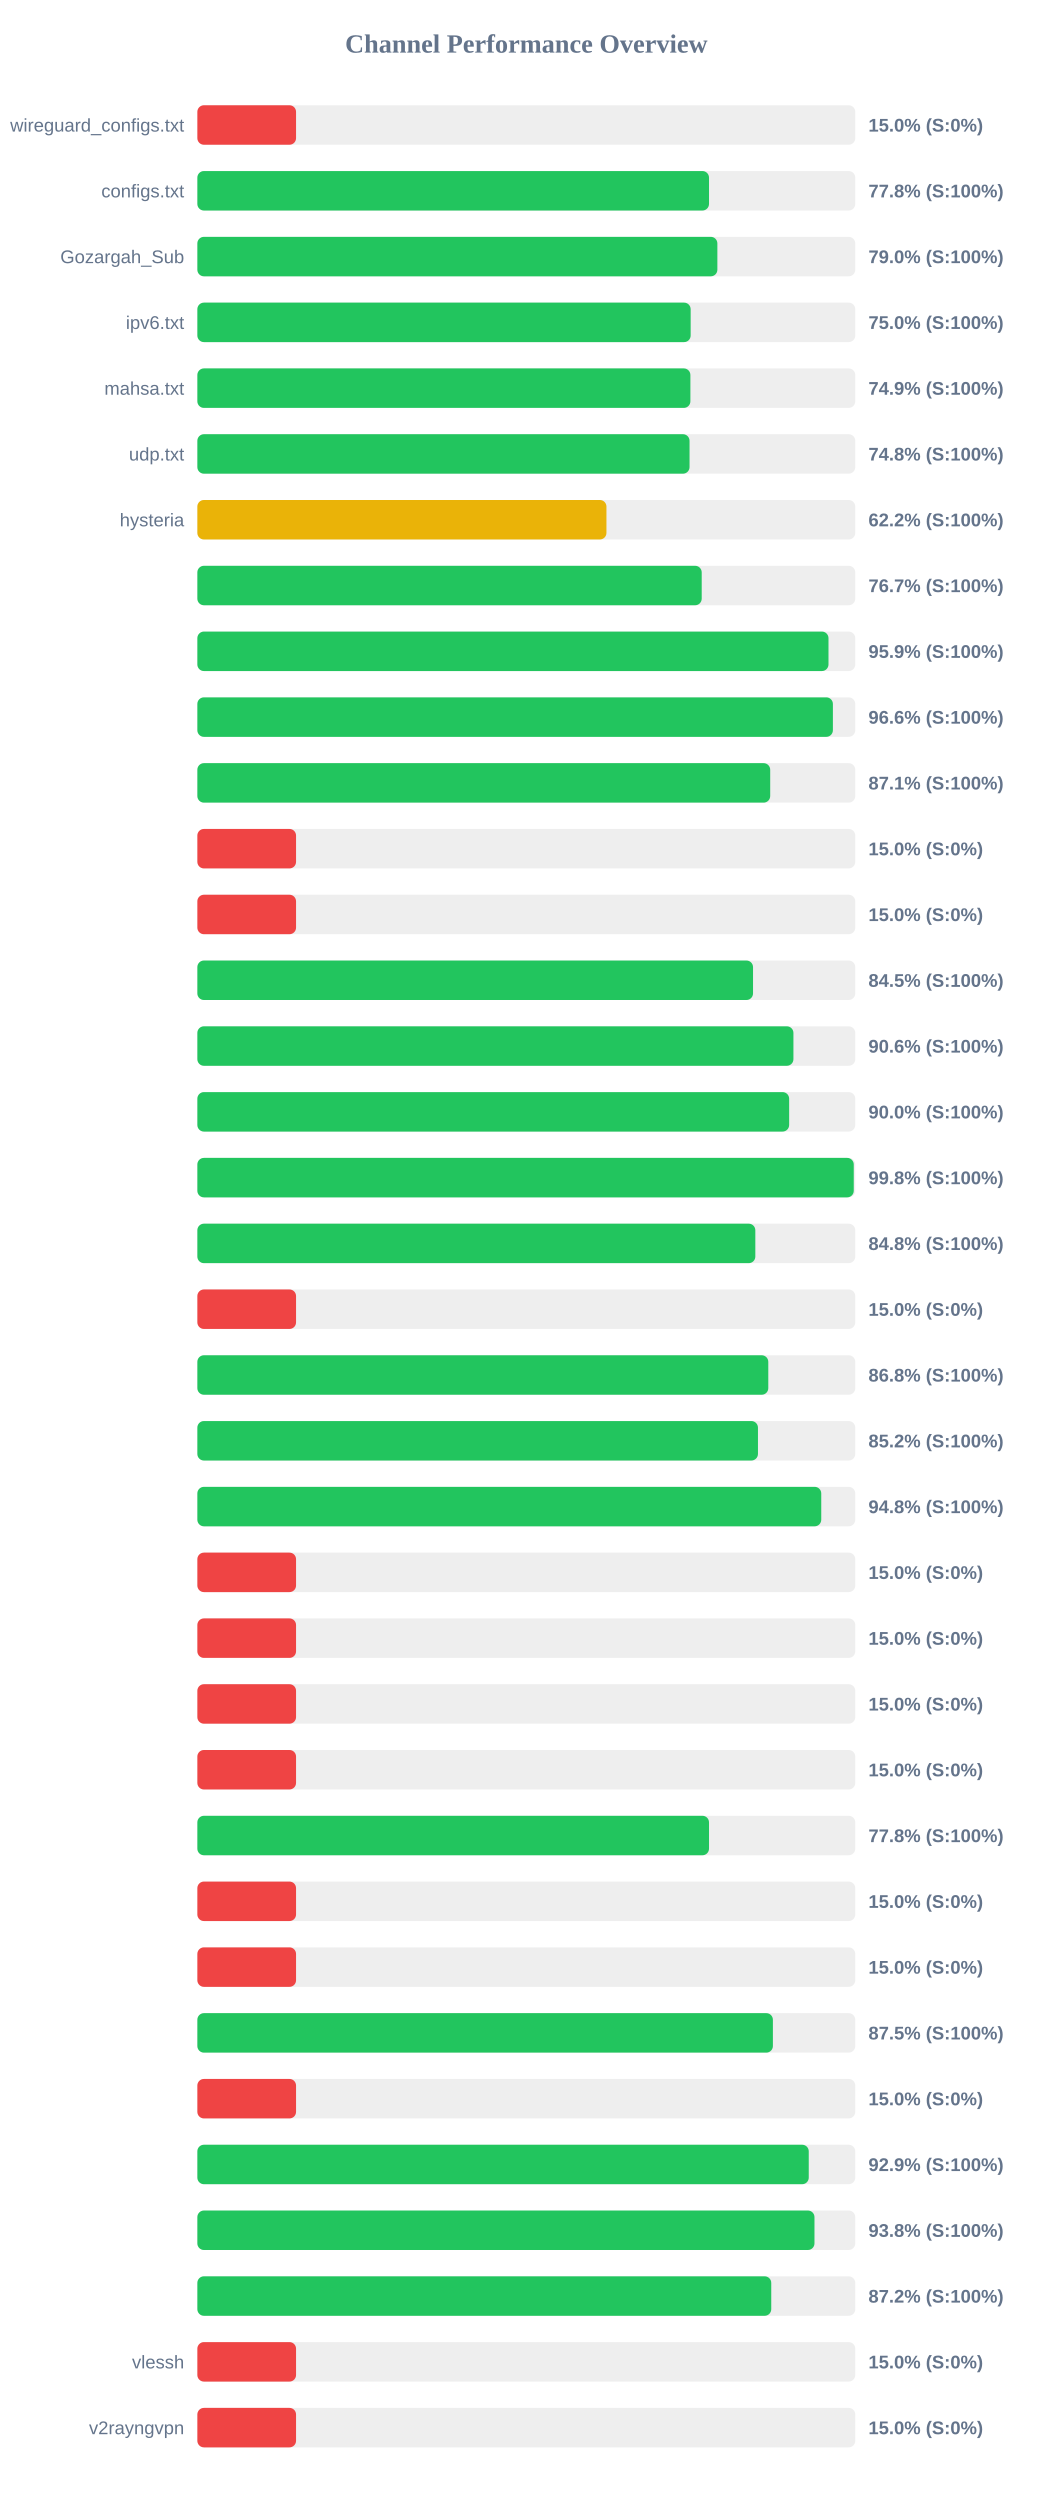
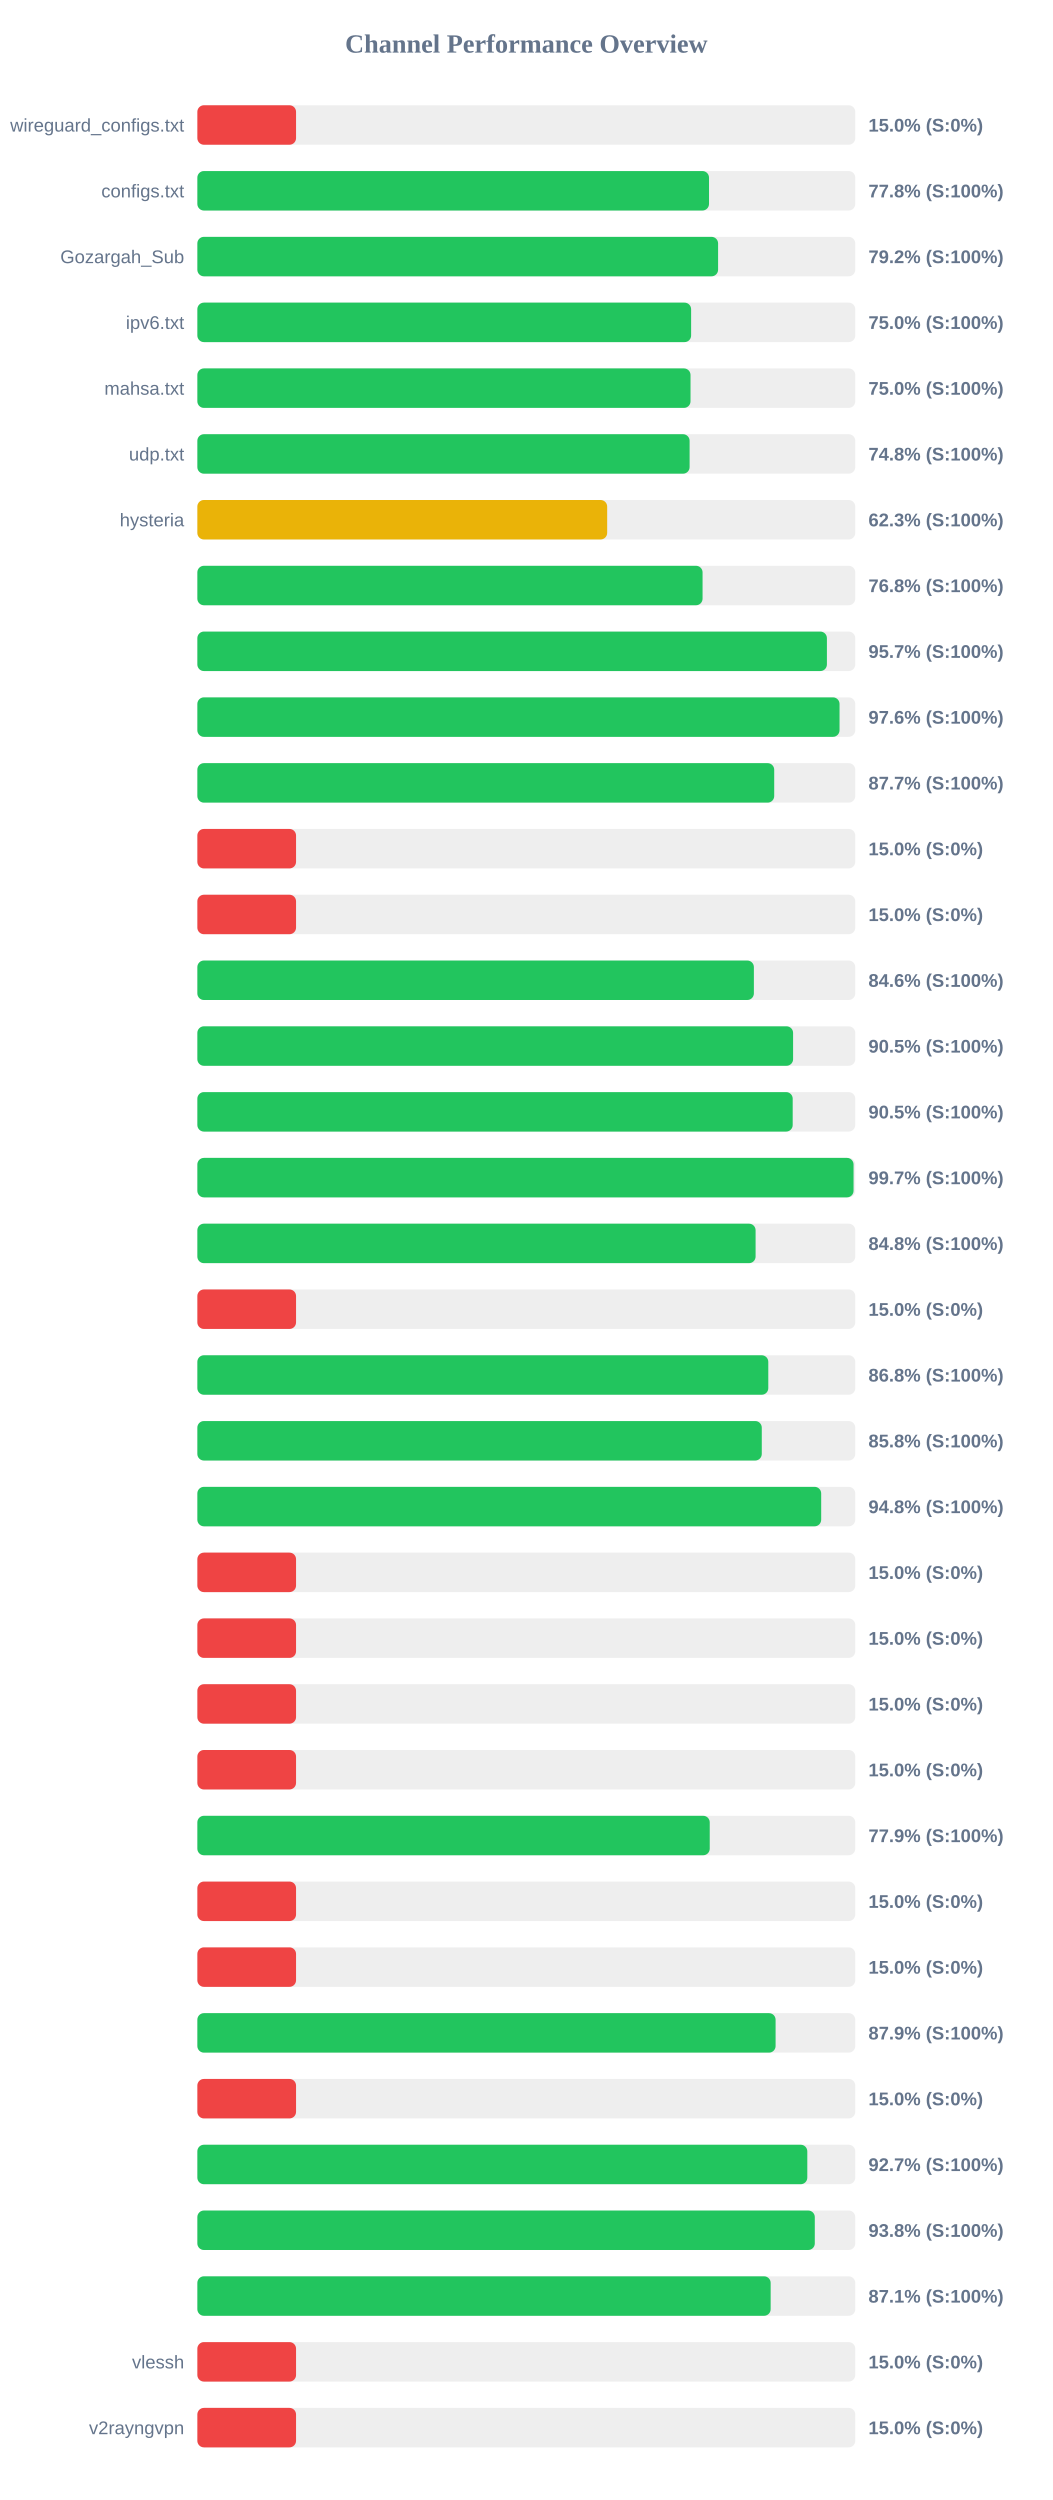
<svg xmlns="http://www.w3.org/2000/svg" width="800" height="1900" version="1.1">
  <style>
        .row { font: 14px Arial; fill: #64748b; }
        .score { font: bold 14px Arial; fill: #64748b; }
    </style>
  <text x="400" y="40" text-anchor="middle" font-size="20px" font-weight="bold" fill="#64748b">Channel Performance Overview</text>
  <rect x="150" y="80" width="500" height="30" fill="#eee" rx="5" />
  <rect x="150" y="80" width="75.0" height="30" fill="#ef4444" rx="5" />
  <text x="140" y="100" text-anchor="end" class="row">wireguard_configs.txt</text>
  <text x="660" y="100" text-anchor="start" class="score">15.0% (S:0%)</text>
  <rect x="150" y="130" width="500" height="30" fill="#eee" rx="5" />
  <rect x="150" y="130" width="388.85" height="30" fill="#22c55e" rx="5" />
  <text x="140" y="150" text-anchor="end" class="row">configs.txt</text>
  <text x="660" y="150" text-anchor="start" class="score">77.8% (S:100%)</text>
  <rect x="150" y="180" width="500" height="30" fill="#eee" rx="5" />
-   <rect x="150" y="180" width="395.2" height="30" fill="#22c55e" rx="5" />
+   <rect x="150" y="180" width="395.75" height="30" fill="#22c55e" rx="5" />
  <text x="140" y="200" text-anchor="end" class="row">Gozargah_Sub</text>
-   <text x="660" y="200" text-anchor="start" class="score">79.0% (S:100%)</text>
+   <text x="660" y="200" text-anchor="start" class="score">79.2% (S:100%)</text>
  <rect x="150" y="230" width="500" height="30" fill="#eee" rx="5" />
-   <rect x="150" y="230" width="374.9" height="30" fill="#22c55e" rx="5" />
+   <rect x="150" y="230" width="375.25" height="30" fill="#22c55e" rx="5" />
  <text x="140" y="250" text-anchor="end" class="row">ipv6.txt</text>
  <text x="660" y="250" text-anchor="start" class="score">75.0% (S:100%)</text>
  <rect x="150" y="280" width="500" height="30" fill="#eee" rx="5" />
-   <rect x="150" y="280" width="374.7" height="30" fill="#22c55e" rx="5" />
+   <rect x="150" y="280" width="374.8" height="30" fill="#22c55e" rx="5" />
  <text x="140" y="300" text-anchor="end" class="row">mahsa.txt</text>
-   <text x="660" y="300" text-anchor="start" class="score">74.9% (S:100%)</text>
+   <text x="660" y="300" text-anchor="start" class="score">75.0% (S:100%)</text>
  <rect x="150" y="330" width="500" height="30" fill="#eee" rx="5" />
-   <rect x="150" y="330" width="374.05" height="30" fill="#22c55e" rx="5" />
+   <rect x="150" y="330" width="374.1" height="30" fill="#22c55e" rx="5" />
  <text x="140" y="350" text-anchor="end" class="row">udp.txt</text>
  <text x="660" y="350" text-anchor="start" class="score">74.8% (S:100%)</text>
  <rect x="150" y="380" width="500" height="30" fill="#eee" rx="5" />
-   <rect x="150" y="380" width="310.9" height="30" fill="#eab308" rx="5" />
+   <rect x="150" y="380" width="311.45" height="30" fill="#eab308" rx="5" />
  <text x="140" y="400" text-anchor="end" class="row">hysteria</text>
-   <text x="660" y="400" text-anchor="start" class="score">62.2% (S:100%)</text>
+   <text x="660" y="400" text-anchor="start" class="score">62.3% (S:100%)</text>
  <rect x="150" y="430" width="500" height="30" fill="#eee" rx="5" />
-   <rect x="150" y="430" width="383.3" height="30" fill="#22c55e" rx="5" />
+   <rect x="150" y="430" width="383.95" height="30" fill="#22c55e" rx="5" />
  <text x="140" y="450" text-anchor="end" class="row" />
-   <text x="660" y="450" text-anchor="start" class="score">76.7% (S:100%)</text>
+   <text x="660" y="450" text-anchor="start" class="score">76.8% (S:100%)</text>
  <rect x="150" y="480" width="500" height="30" fill="#eee" rx="5" />
-   <rect x="150" y="480" width="479.65" height="30" fill="#22c55e" rx="5" />
+   <rect x="150" y="480" width="478.45" height="30" fill="#22c55e" rx="5" />
  <text x="140" y="500" text-anchor="end" class="row" />
-   <text x="660" y="500" text-anchor="start" class="score">95.9% (S:100%)</text>
+   <text x="660" y="500" text-anchor="start" class="score">95.7% (S:100%)</text>
  <rect x="150" y="530" width="500" height="30" fill="#eee" rx="5" />
-   <rect x="150" y="530" width="483.0" height="30" fill="#22c55e" rx="5" />
+   <rect x="150" y="530" width="488.05" height="30" fill="#22c55e" rx="5" />
  <text x="140" y="550" text-anchor="end" class="row" />
-   <text x="660" y="550" text-anchor="start" class="score">96.6% (S:100%)</text>
+   <text x="660" y="550" text-anchor="start" class="score">97.6% (S:100%)</text>
  <rect x="150" y="580" width="500" height="30" fill="#eee" rx="5" />
-   <rect x="150" y="580" width="435.35" height="30" fill="#22c55e" rx="5" />
+   <rect x="150" y="580" width="438.4" height="30" fill="#22c55e" rx="5" />
  <text x="140" y="600" text-anchor="end" class="row" />
-   <text x="660" y="600" text-anchor="start" class="score">87.1% (S:100%)</text>
+   <text x="660" y="600" text-anchor="start" class="score">87.7% (S:100%)</text>
  <rect x="150" y="630" width="500" height="30" fill="#eee" rx="5" />
  <rect x="150" y="630" width="75.0" height="30" fill="#ef4444" rx="5" />
  <text x="140" y="650" text-anchor="end" class="row" />
  <text x="660" y="650" text-anchor="start" class="score">15.0% (S:0%)</text>
  <rect x="150" y="680" width="500" height="30" fill="#eee" rx="5" />
  <rect x="150" y="680" width="75.0" height="30" fill="#ef4444" rx="5" />
  <text x="140" y="700" text-anchor="end" class="row" />
  <text x="660" y="700" text-anchor="start" class="score">15.0% (S:0%)</text>
  <rect x="150" y="730" width="500" height="30" fill="#eee" rx="5" />
-   <rect x="150" y="730" width="422.3" height="30" fill="#22c55e" rx="5" />
+   <rect x="150" y="730" width="422.95" height="30" fill="#22c55e" rx="5" />
  <text x="140" y="750" text-anchor="end" class="row" />
-   <text x="660" y="750" text-anchor="start" class="score">84.5% (S:100%)</text>
+   <text x="660" y="750" text-anchor="start" class="score">84.6% (S:100%)</text>
  <rect x="150" y="780" width="500" height="30" fill="#eee" rx="5" />
-   <rect x="150" y="780" width="453.0" height="30" fill="#22c55e" rx="5" />
+   <rect x="150" y="780" width="452.75" height="30" fill="#22c55e" rx="5" />
  <text x="140" y="800" text-anchor="end" class="row" />
-   <text x="660" y="800" text-anchor="start" class="score">90.6% (S:100%)</text>
+   <text x="660" y="800" text-anchor="start" class="score">90.5% (S:100%)</text>
  <rect x="150" y="830" width="500" height="30" fill="#eee" rx="5" />
-   <rect x="150" y="830" width="449.75" height="30" fill="#22c55e" rx="5" />
+   <rect x="150" y="830" width="452.45" height="30" fill="#22c55e" rx="5" />
  <text x="140" y="850" text-anchor="end" class="row" />
-   <text x="660" y="850" text-anchor="start" class="score">90.0% (S:100%)</text>
+   <text x="660" y="850" text-anchor="start" class="score">90.5% (S:100%)</text>
  <rect x="150" y="880" width="500" height="30" fill="#eee" rx="5" />
-   <rect x="150" y="880" width="498.85" height="30" fill="#22c55e" rx="5" />
+   <rect x="150" y="880" width="498.7" height="30" fill="#22c55e" rx="5" />
  <text x="140" y="900" text-anchor="end" class="row" />
-   <text x="660" y="900" text-anchor="start" class="score">99.8% (S:100%)</text>
+   <text x="660" y="900" text-anchor="start" class="score">99.7% (S:100%)</text>
  <rect x="150" y="930" width="500" height="30" fill="#eee" rx="5" />
-   <rect x="150" y="930" width="424.05" height="30" fill="#22c55e" rx="5" />
+   <rect x="150" y="930" width="424.25" height="30" fill="#22c55e" rx="5" />
  <text x="140" y="950" text-anchor="end" class="row" />
  <text x="660" y="950" text-anchor="start" class="score">84.8% (S:100%)</text>
  <rect x="150" y="980" width="500" height="30" fill="#eee" rx="5" />
  <rect x="150" y="980" width="75.0" height="30" fill="#ef4444" rx="5" />
  <text x="140" y="1000" text-anchor="end" class="row" />
  <text x="660" y="1000" text-anchor="start" class="score">15.0% (S:0%)</text>
  <rect x="150" y="1030" width="500" height="30" fill="#eee" rx="5" />
  <rect x="150" y="1030" width="433.9" height="30" fill="#22c55e" rx="5" />
  <text x="140" y="1050" text-anchor="end" class="row" />
  <text x="660" y="1050" text-anchor="start" class="score">86.8% (S:100%)</text>
  <rect x="150" y="1080" width="500" height="30" fill="#eee" rx="5" />
-   <rect x="150" y="1080" width="426.05" height="30" fill="#22c55e" rx="5" />
+   <rect x="150" y="1080" width="428.95" height="30" fill="#22c55e" rx="5" />
  <text x="140" y="1100" text-anchor="end" class="row" />
-   <text x="660" y="1100" text-anchor="start" class="score">85.2% (S:100%)</text>
+   <text x="660" y="1100" text-anchor="start" class="score">85.8% (S:100%)</text>
  <rect x="150" y="1130" width="500" height="30" fill="#eee" rx="5" />
-   <rect x="150" y="1130" width="474.15" height="30" fill="#22c55e" rx="5" />
+   <rect x="150" y="1130" width="474.1" height="30" fill="#22c55e" rx="5" />
  <text x="140" y="1150" text-anchor="end" class="row" />
  <text x="660" y="1150" text-anchor="start" class="score">94.8% (S:100%)</text>
  <rect x="150" y="1180" width="500" height="30" fill="#eee" rx="5" />
  <rect x="150" y="1180" width="75.0" height="30" fill="#ef4444" rx="5" />
  <text x="140" y="1200" text-anchor="end" class="row" />
  <text x="660" y="1200" text-anchor="start" class="score">15.0% (S:0%)</text>
  <rect x="150" y="1230" width="500" height="30" fill="#eee" rx="5" />
  <rect x="150" y="1230" width="75.0" height="30" fill="#ef4444" rx="5" />
  <text x="140" y="1250" text-anchor="end" class="row" />
  <text x="660" y="1250" text-anchor="start" class="score">15.0% (S:0%)</text>
  <rect x="150" y="1280" width="500" height="30" fill="#eee" rx="5" />
  <rect x="150" y="1280" width="75.0" height="30" fill="#ef4444" rx="5" />
  <text x="140" y="1300" text-anchor="end" class="row" />
  <text x="660" y="1300" text-anchor="start" class="score">15.0% (S:0%)</text>
  <rect x="150" y="1330" width="500" height="30" fill="#eee" rx="5" />
  <rect x="150" y="1330" width="75.0" height="30" fill="#ef4444" rx="5" />
  <text x="140" y="1350" text-anchor="end" class="row" />
  <text x="660" y="1350" text-anchor="start" class="score">15.0% (S:0%)</text>
  <rect x="150" y="1380" width="500" height="30" fill="#eee" rx="5" />
-   <rect x="150" y="1380" width="388.85" height="30" fill="#22c55e" rx="5" />
+   <rect x="150" y="1380" width="389.4" height="30" fill="#22c55e" rx="5" />
  <text x="140" y="1400" text-anchor="end" class="row" />
-   <text x="660" y="1400" text-anchor="start" class="score">77.8% (S:100%)</text>
+   <text x="660" y="1400" text-anchor="start" class="score">77.9% (S:100%)</text>
  <rect x="150" y="1430" width="500" height="30" fill="#eee" rx="5" />
  <rect x="150" y="1430" width="75.0" height="30" fill="#ef4444" rx="5" />
  <text x="140" y="1450" text-anchor="end" class="row" />
  <text x="660" y="1450" text-anchor="start" class="score">15.0% (S:0%)</text>
  <rect x="150" y="1480" width="500" height="30" fill="#eee" rx="5" />
  <rect x="150" y="1480" width="75.0" height="30" fill="#ef4444" rx="5" />
  <text x="140" y="1500" text-anchor="end" class="row" />
  <text x="660" y="1500" text-anchor="start" class="score">15.0% (S:0%)</text>
  <rect x="150" y="1530" width="500" height="30" fill="#eee" rx="5" />
-   <rect x="150" y="1530" width="437.4" height="30" fill="#22c55e" rx="5" />
+   <rect x="150" y="1530" width="439.45" height="30" fill="#22c55e" rx="5" />
  <text x="140" y="1550" text-anchor="end" class="row" />
-   <text x="660" y="1550" text-anchor="start" class="score">87.5% (S:100%)</text>
+   <text x="660" y="1550" text-anchor="start" class="score">87.9% (S:100%)</text>
  <rect x="150" y="1580" width="500" height="30" fill="#eee" rx="5" />
  <rect x="150" y="1580" width="75.0" height="30" fill="#ef4444" rx="5" />
  <text x="140" y="1600" text-anchor="end" class="row" />
  <text x="660" y="1600" text-anchor="start" class="score">15.0% (S:0%)</text>
  <rect x="150" y="1630" width="500" height="30" fill="#eee" rx="5" />
-   <rect x="150" y="1630" width="464.65" height="30" fill="#22c55e" rx="5" />
+   <rect x="150" y="1630" width="463.55" height="30" fill="#22c55e" rx="5" />
  <text x="140" y="1650" text-anchor="end" class="row" />
-   <text x="660" y="1650" text-anchor="start" class="score">92.9% (S:100%)</text>
+   <text x="660" y="1650" text-anchor="start" class="score">92.7% (S:100%)</text>
  <rect x="150" y="1680" width="500" height="30" fill="#eee" rx="5" />
-   <rect x="150" y="1680" width="469.0" height="30" fill="#22c55e" rx="5" />
+   <rect x="150" y="1680" width="469.25" height="30" fill="#22c55e" rx="5" />
  <text x="140" y="1700" text-anchor="end" class="row" />
  <text x="660" y="1700" text-anchor="start" class="score">93.8% (S:100%)</text>
  <rect x="150" y="1730" width="500" height="30" fill="#eee" rx="5" />
-   <rect x="150" y="1730" width="436.15" height="30" fill="#22c55e" rx="5" />
+   <rect x="150" y="1730" width="435.7" height="30" fill="#22c55e" rx="5" />
  <text x="140" y="1750" text-anchor="end" class="row" />
-   <text x="660" y="1750" text-anchor="start" class="score">87.2% (S:100%)</text>
+   <text x="660" y="1750" text-anchor="start" class="score">87.1% (S:100%)</text>
  <rect x="150" y="1780" width="500" height="30" fill="#eee" rx="5" />
  <rect x="150" y="1780" width="75.0" height="30" fill="#ef4444" rx="5" />
  <text x="140" y="1800" text-anchor="end" class="row">vlessh</text>
  <text x="660" y="1800" text-anchor="start" class="score">15.0% (S:0%)</text>
  <rect x="150" y="1830" width="500" height="30" fill="#eee" rx="5" />
  <rect x="150" y="1830" width="75.0" height="30" fill="#ef4444" rx="5" />
  <text x="140" y="1850" text-anchor="end" class="row">v2rayngvpn</text>
  <text x="660" y="1850" text-anchor="start" class="score">15.0% (S:0%)</text>
</svg>
